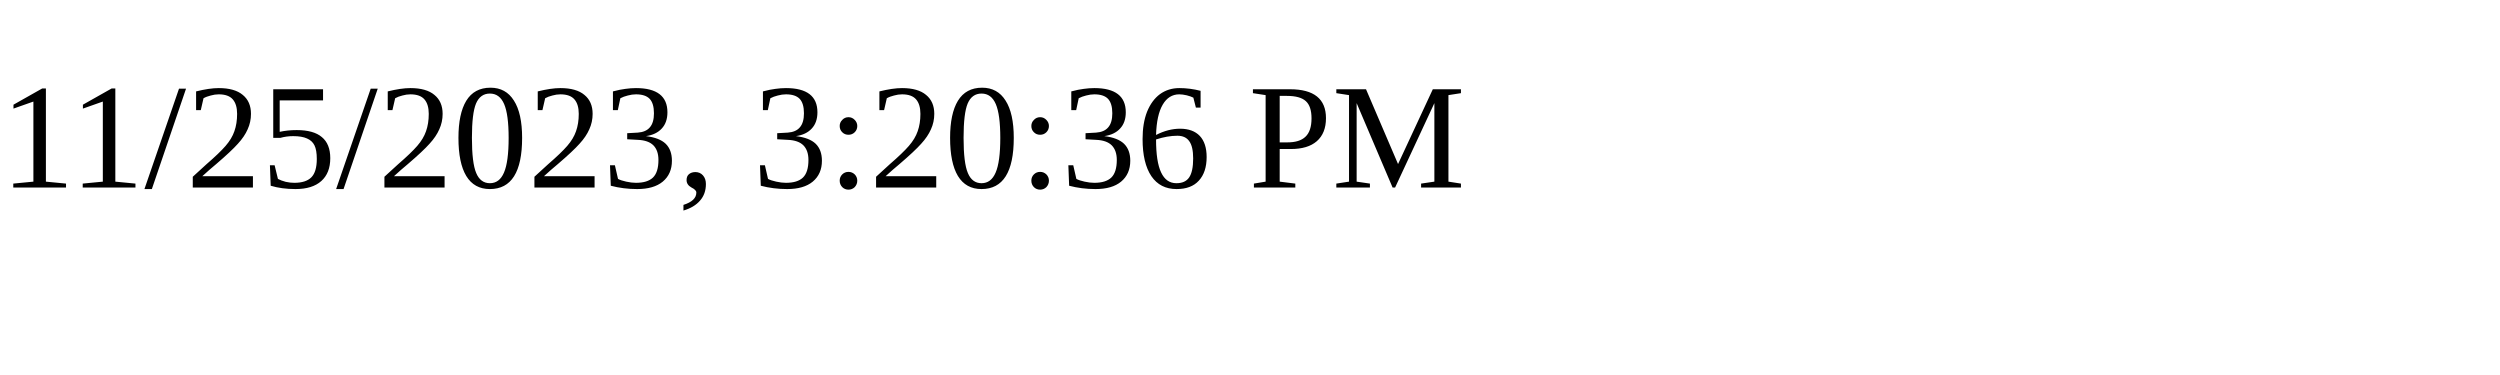
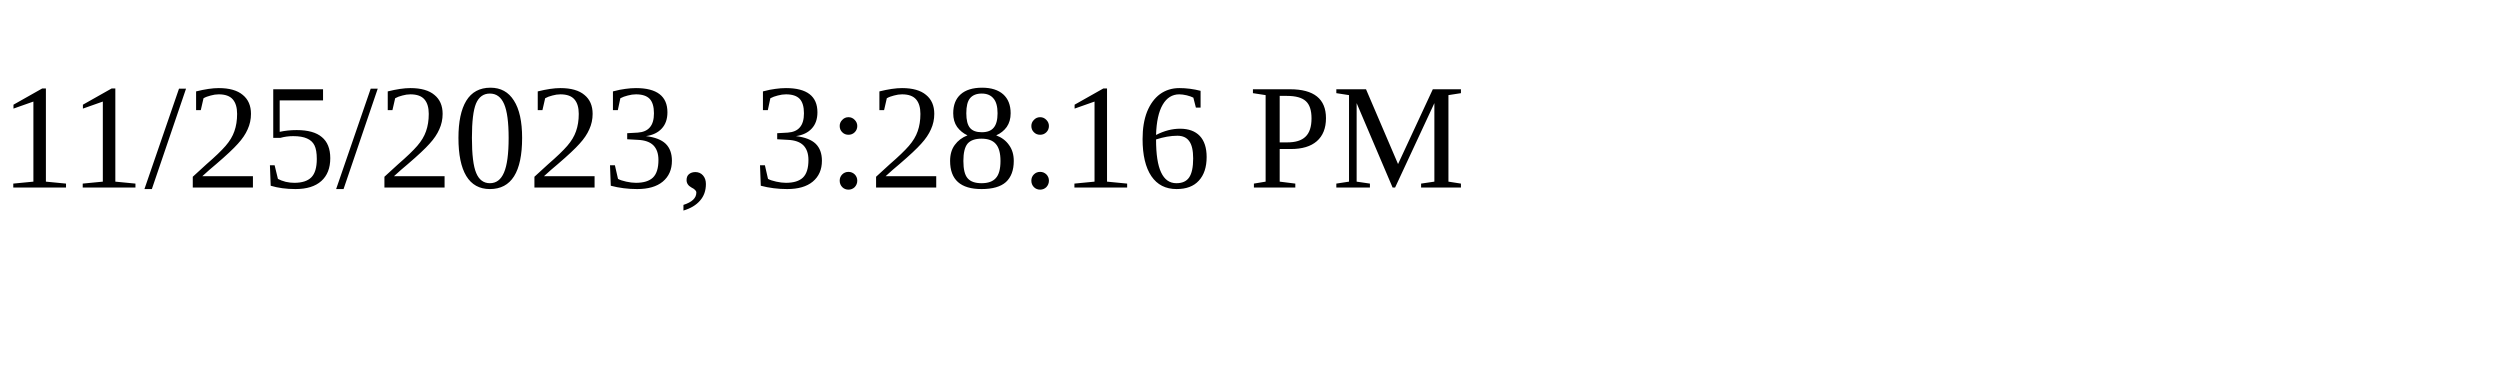
<svg xmlns="http://www.w3.org/2000/svg" height="30" width="200">
-   <text x="0" y="15">11/25/2023, 3:20:36 PM</text>
+   <text x="0" y="15">11/25/2023, 3:28:16 PM</text>
</svg>
